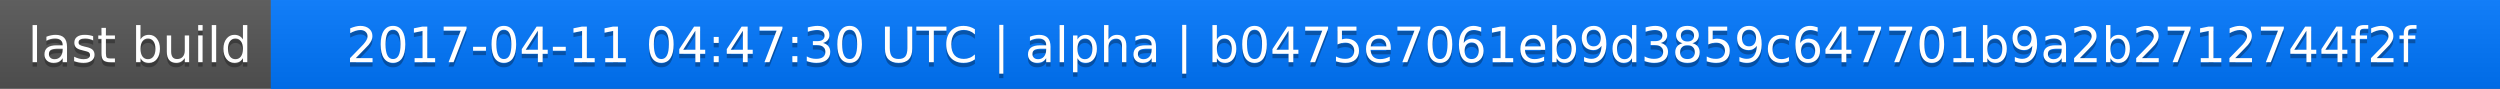
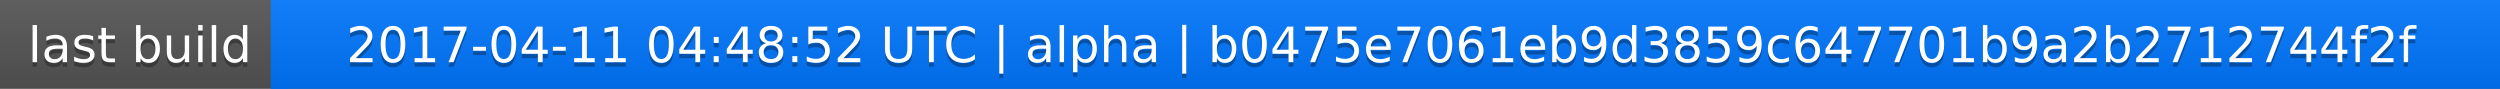
<svg xmlns="http://www.w3.org/2000/svg" width="563" height="20">
  <linearGradient id="a" x2="0" y2="100%">
    <stop offset="0" stop-color="#bbb" stop-opacity=".1" />
    <stop offset="1" stop-opacity=".1" />
  </linearGradient>
  <rect rx="0" width="563" height="20" fill="#555" />
  <rect rx="0" x="61" width="502" height="20" fill="#07f" />
  <path fill="#07f" d="M61 0h4v20h-4z" />
  <rect rx="0" width="563" height="20" fill="url(#a)" />
  <g fill="#fff" text-anchor="middle" font-family="DejaVu Sans,Verdana,Geneva,sans-serif" font-size="11">
    <text x="31.5" y="15" fill="#010101" fill-opacity=".3">last build</text>
    <text x="31.5" y="14">last build</text>
-     <text x="311" y="15" fill="#010101" fill-opacity=".3">2017-04-11 04:47:30 UTC | alpha | b0475e7061eb9d3859c647701b9a2b2712744f2f</text>
-     <text x="311" y="14">2017-04-11 04:47:30 UTC | alpha | b0475e7061eb9d3859c647701b9a2b2712744f2f</text>
+     <text x="311" y="15" fill="#010101" fill-opacity=".3">2017-04-11 04:48:52 UTC | alpha | b0475e7061eb9d3859c647701b9a2b2712744f2f</text>
+     <text x="311" y="14">2017-04-11 04:48:52 UTC | alpha | b0475e7061eb9d3859c647701b9a2b2712744f2f</text>
  </g>
</svg>
